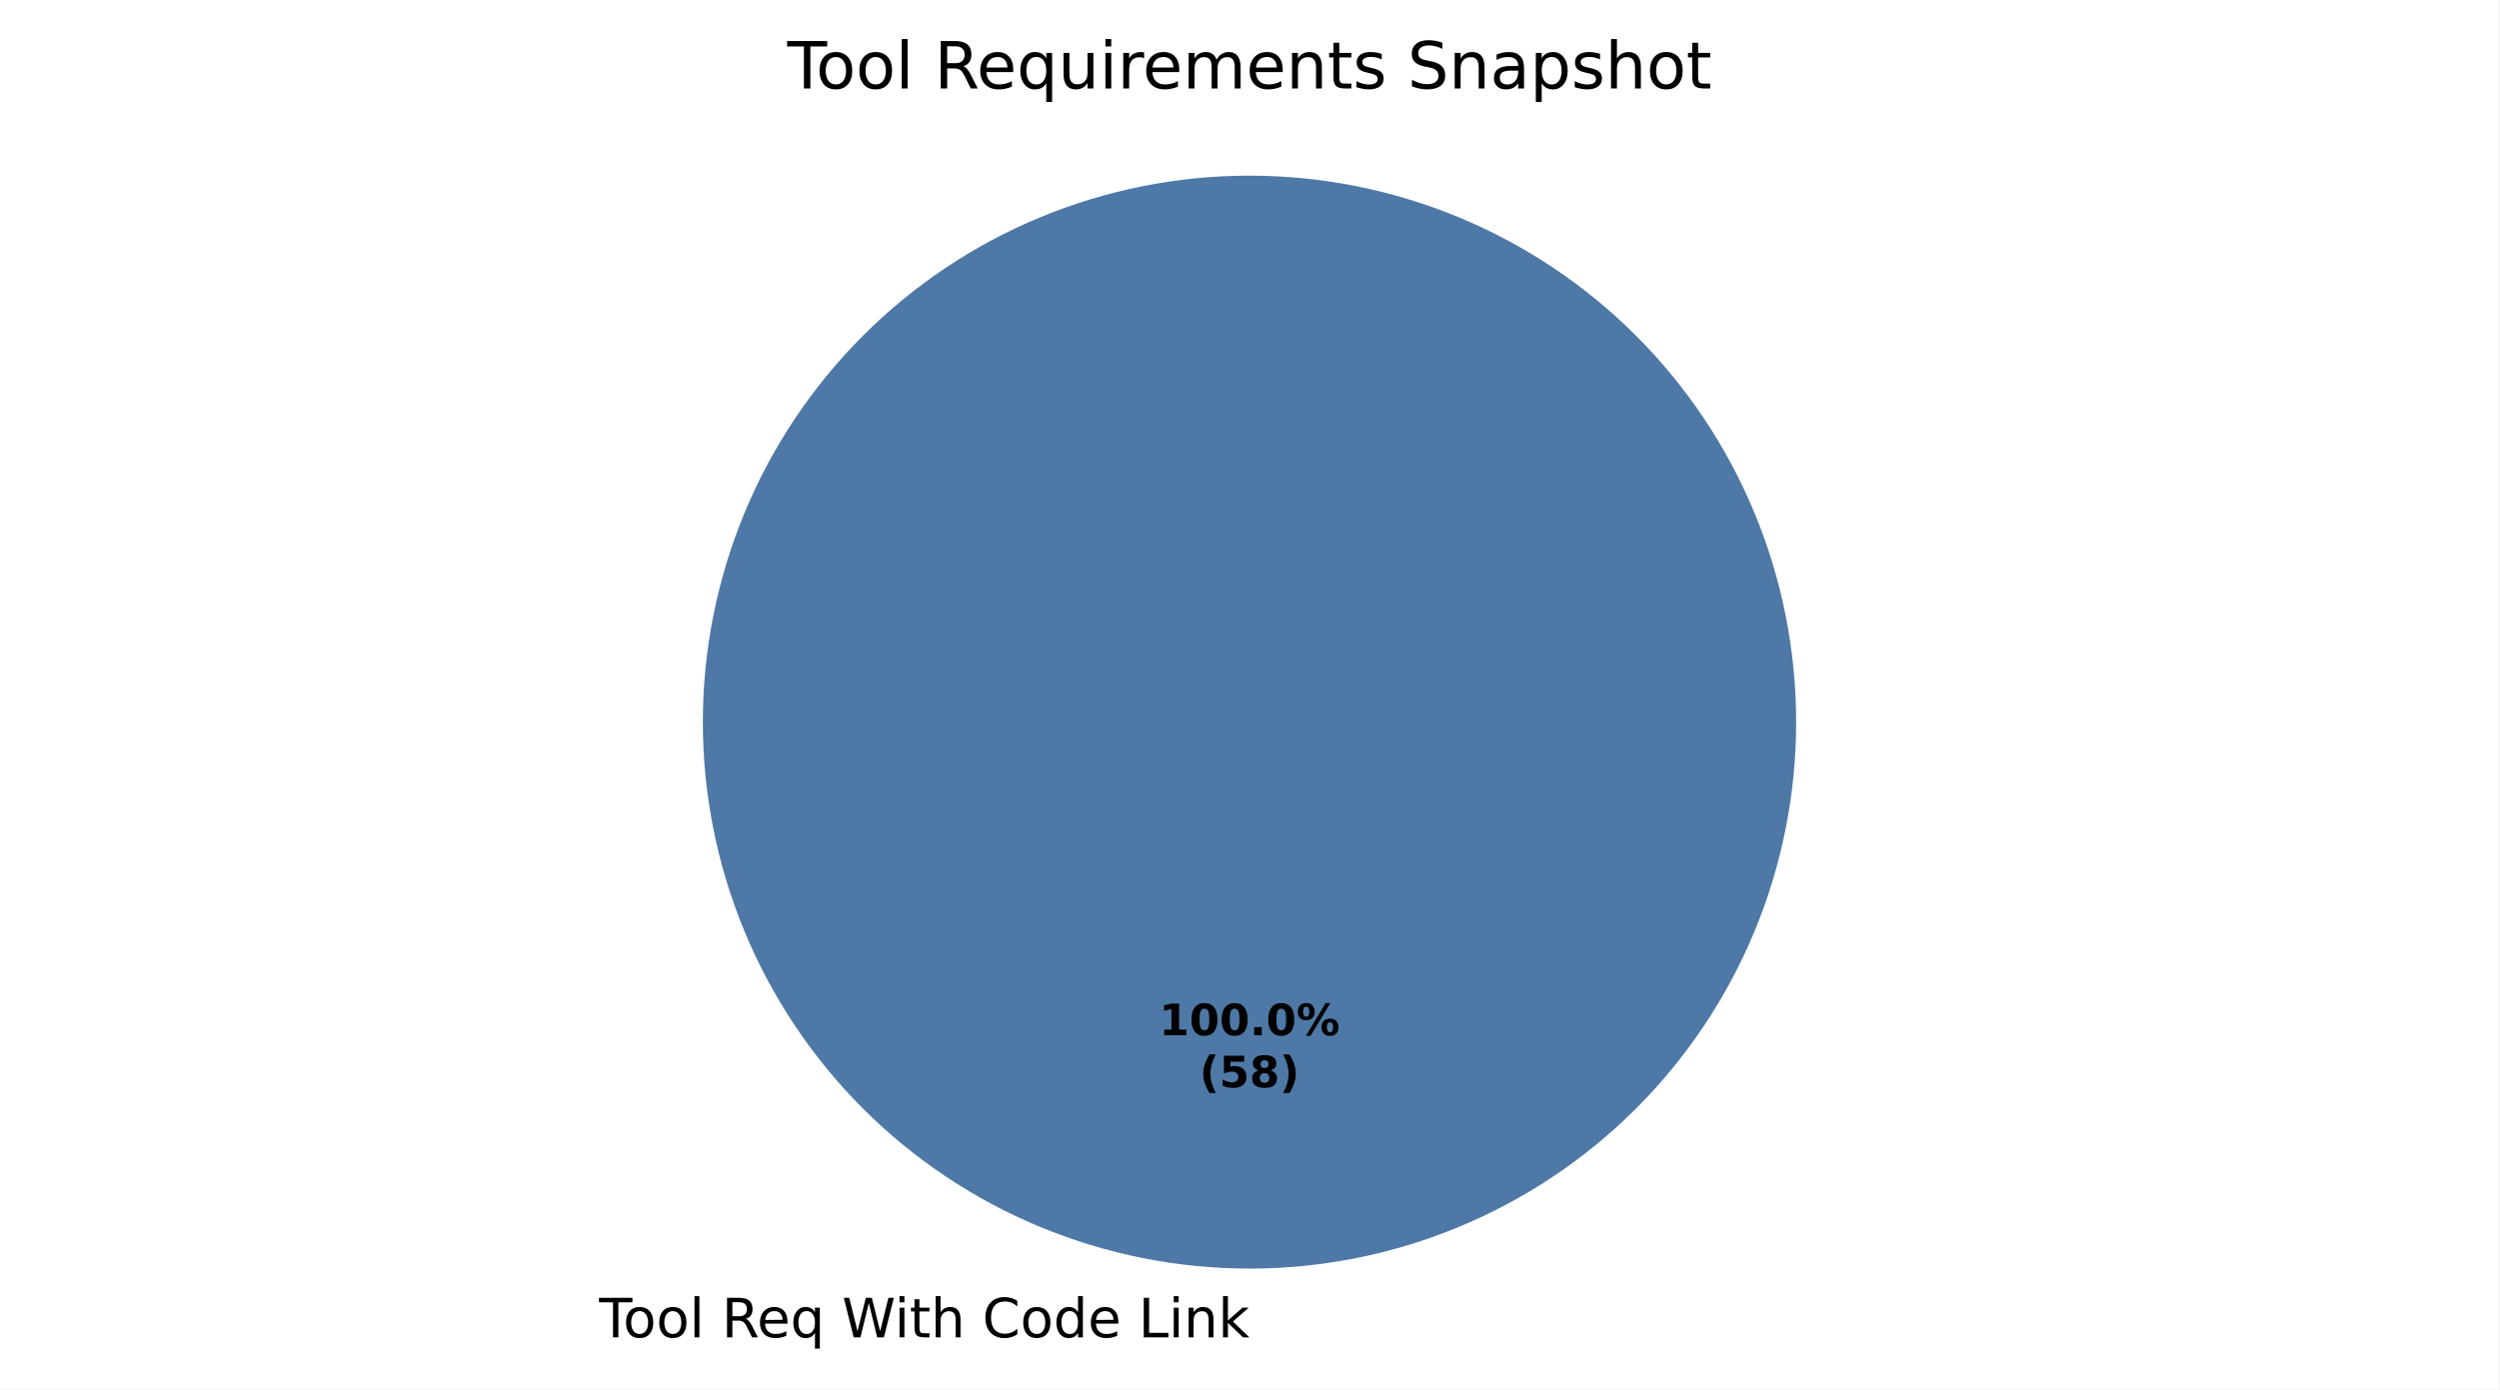
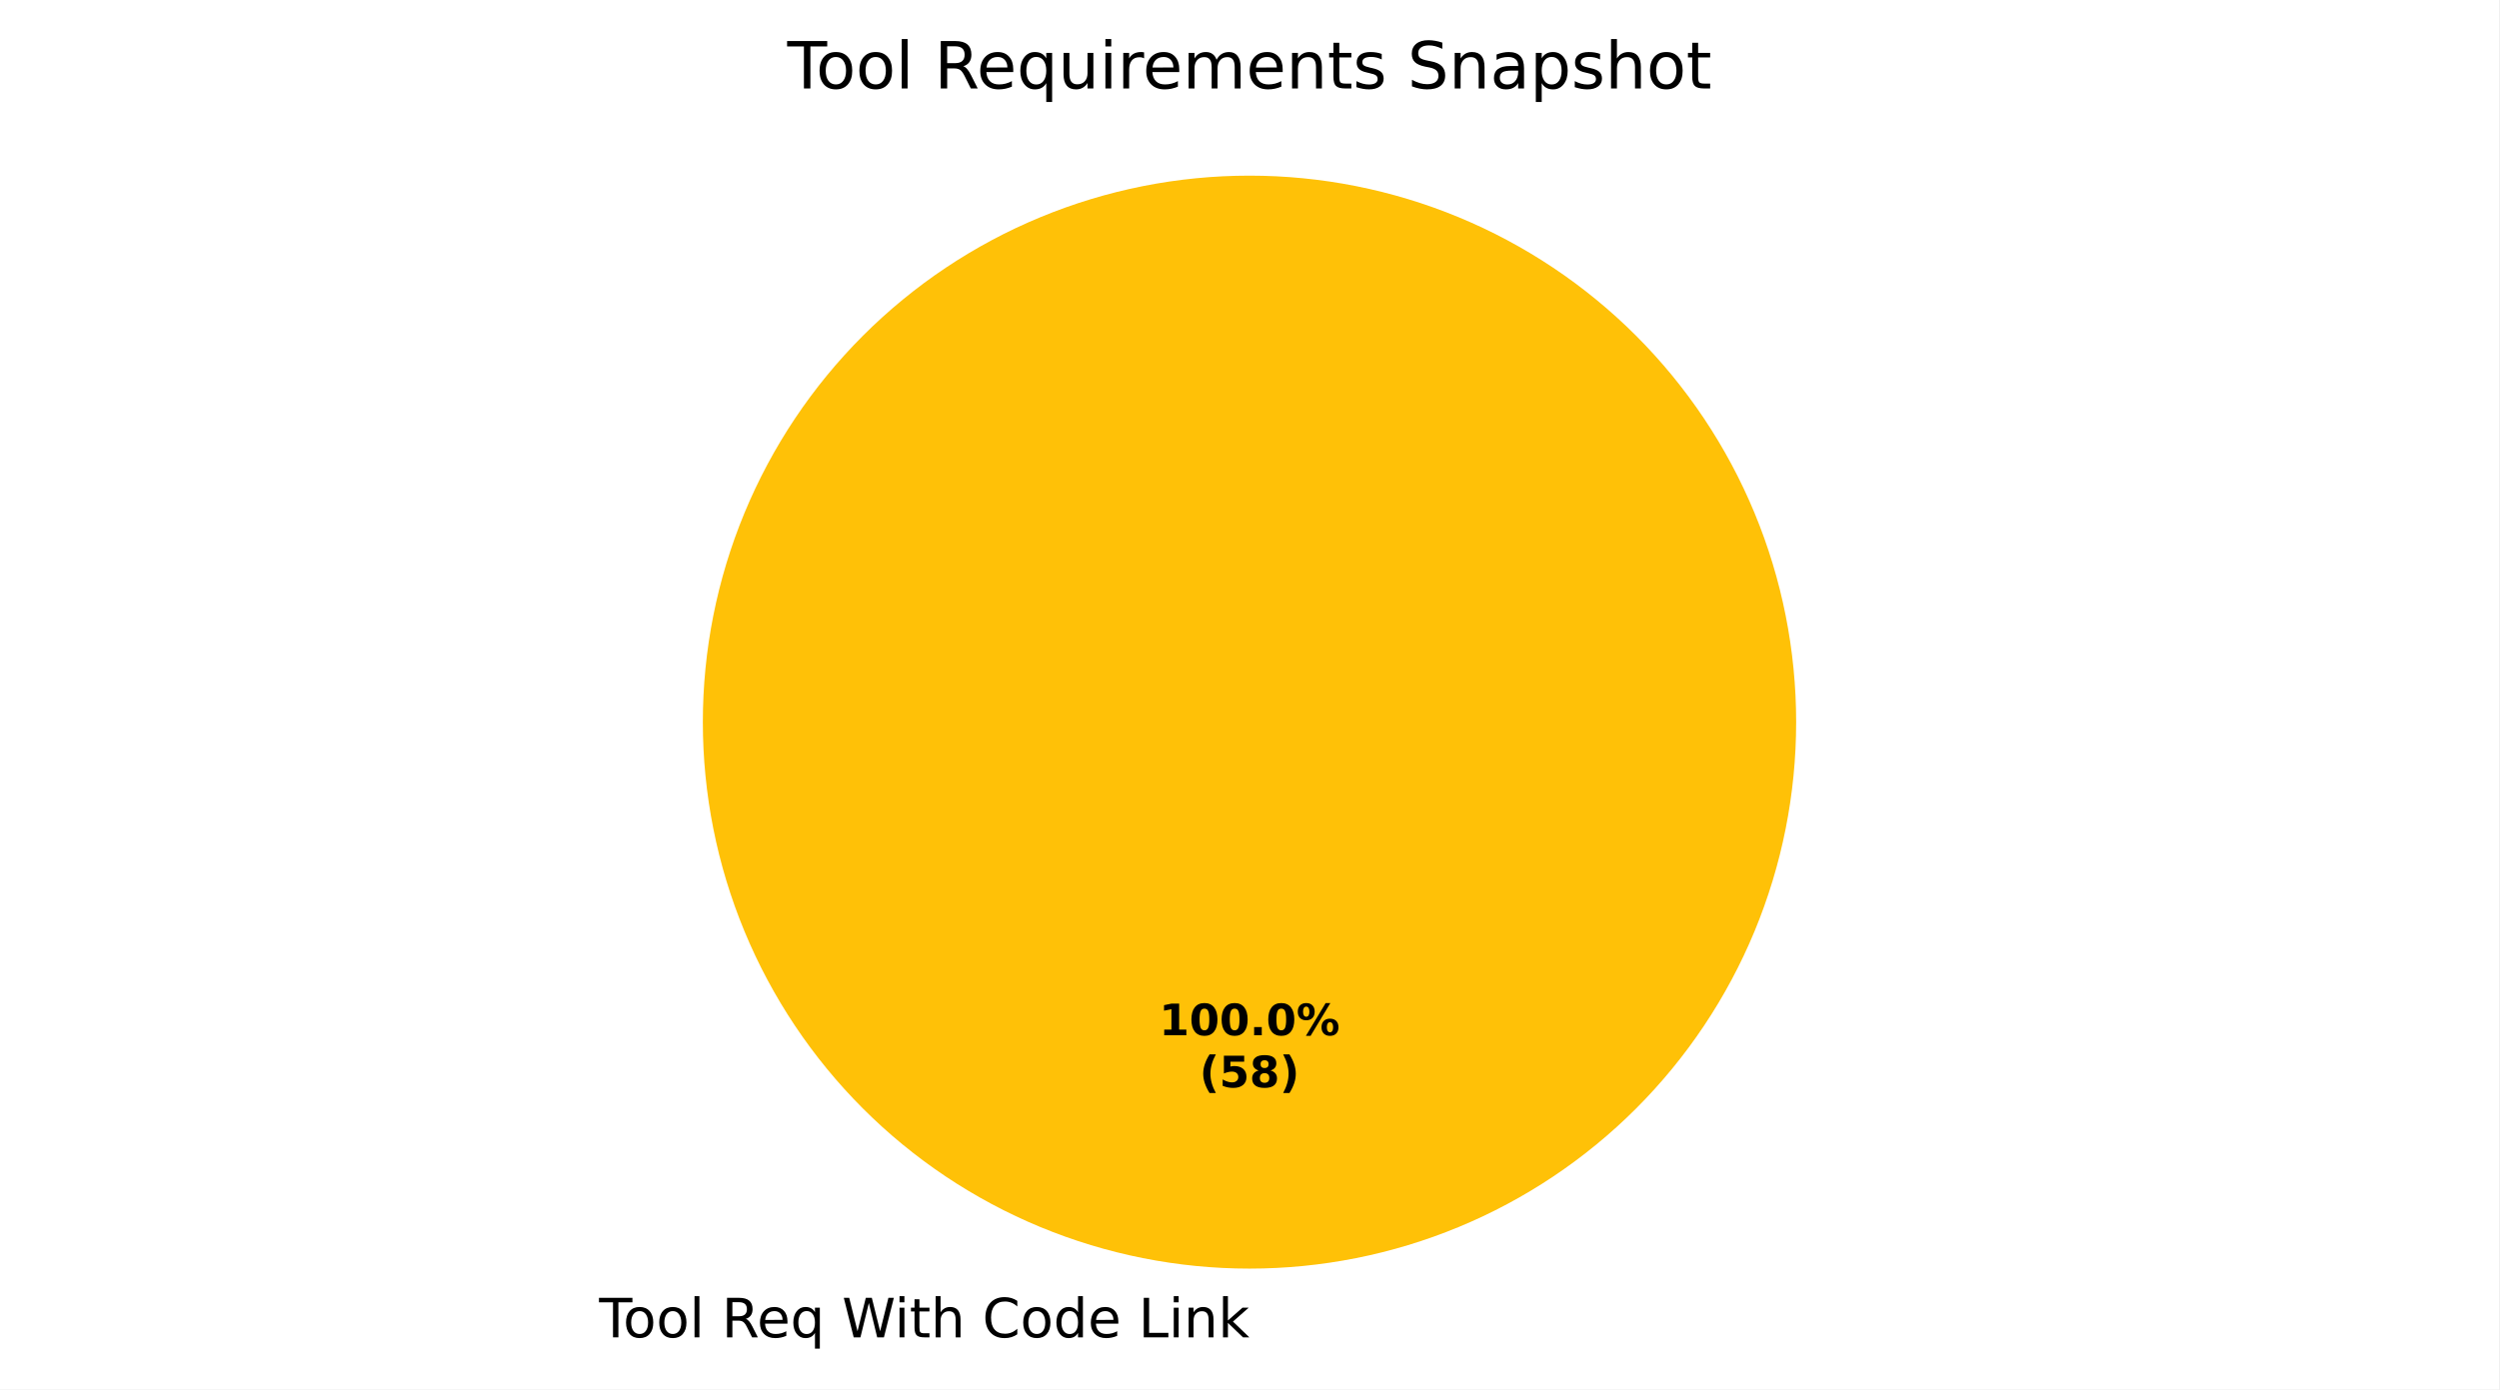
<svg xmlns="http://www.w3.org/2000/svg" xmlns:xlink="http://www.w3.org/1999/xlink" width="460.8pt" height="256.279pt" viewBox="0 0 460.8 256.279" version="1.1">
  <defs>
    <style type="text/css">*{stroke-linejoin: round; stroke-linecap: butt}</style>
  </defs>
  <g id="figure_1">
    <g id="patch_1">
      <path d="M 0 256.279  L 460.8 256.279  L 460.8 0  L 0 0  z " style="fill: #ffffff" />
    </g>
    <g id="axes_1">
      <g id="patch_2">
        <path d="M 230.4 32.398  C 230.4 32.398 230.4 32.398 230.4 32.398  L 230.4 133.198  z " style="fill: #f28e2b" />
      </g>
      <g id="patch_3">
-         <path d="M 331.2 133.198  C 331.2 119.961 328.593 106.853 323.527 94.624  C 318.462 82.394 311.036 71.282 301.676 61.922  C 292.316 52.562 281.204 45.137 268.974 40.071  C 256.745 35.006 243.637 32.398 230.4 32.398  C 217.163 32.398 204.055 35.006 191.826 40.071  C 179.596 45.137 168.484 52.562 159.124 61.922  C 149.764 71.282 142.338 82.394 137.273 94.624  C 132.207 106.853 129.6 119.961 129.6 133.198  C 129.6 146.435 132.207 159.543 137.273 171.773  C 142.338 184.002 149.764 195.115 159.124 204.474  C 168.484 213.834 179.596 221.26 191.826 226.325  C 204.055 231.391 217.163 233.998 230.4 233.998  C 243.637 233.998 256.745 231.391 268.974 226.325  C 281.204 221.26 292.316 213.834 301.676 204.474  C 311.036 195.115 318.462 184.002 323.527 171.773  C 328.593 159.543 331.2 146.435 331.2 133.198  M 230.4 133.198  z " style="fill: #4e79a7" />
+         <path d="M 331.2 133.198  C 331.2 119.961 328.593 106.853 323.527 94.624  C 318.462 82.394 311.036 71.282 301.676 61.922  C 292.316 52.562 281.204 45.137 268.974 40.071  C 256.745 35.006 243.637 32.398 230.4 32.398  C 217.163 32.398 204.055 35.006 191.826 40.071  C 179.596 45.137 168.484 52.562 159.124 61.922  C 149.764 71.282 142.338 82.394 137.273 94.624  C 132.207 106.853 129.6 119.961 129.6 133.198  C 129.6 146.435 132.207 159.543 137.273 171.773  C 142.338 184.002 149.764 195.115 159.124 204.474  C 168.484 213.834 179.596 221.26 191.826 226.325  C 204.055 231.391 217.163 233.998 230.4 233.998  C 243.637 233.998 256.745 231.391 268.974 226.325  C 281.204 221.26 292.316 213.834 301.676 204.474  C 311.036 195.115 318.462 184.002 323.527 171.773  C 328.593 159.543 331.2 146.435 331.2 133.198  M 230.4 133.198  z " style="fill: #ffc107" />
      </g>
      <g id="patch_4">
        <path d="M 230.4 32.398  C 230.4 32.398 230.4 32.398 230.4 32.398  L 230.4 133.198  z " style="fill: #59a14f" />
      </g>
      <g id="matplotlib.axis_1" />
      <g id="matplotlib.axis_2" />
      <g id="text_1">
        <g transform="translate(107.2984 246.6762) scale(0.1 -0.1)">
          <defs>
            <path id="DejaVuSans-3" transform="scale(0.015625)" />
            <path id="DejaVuSans-37" d="M -19 4666  L 3928 4666  L 3928 4134  L 2272 4134  L 2272 0  L 1638 0  L 1638 4134  L -19 4134  L -19 4666  z " transform="scale(0.015625)" />
            <path id="DejaVuSans-52" d="M 1959 3097  Q 1497 3097 1228 2736  Q 959 2375 959 1747  Q 959 1119 1226 758  Q 1494 397 1959 397  Q 2419 397 2687 759  Q 2956 1122 2956 1747  Q 2956 2369 2687 2733  Q 2419 3097 1959 3097  z M 1959 3584  Q 2709 3584 3137 3096  Q 3566 2609 3566 1747  Q 3566 888 3137 398  Q 2709 -91 1959 -91  Q 1206 -91 779 398  Q 353 888 353 1747  Q 353 2609 779 3096  Q 1206 3584 1959 3584  z " transform="scale(0.015625)" />
            <path id="DejaVuSans-4f" d="M 603 4863  L 1178 4863  L 1178 0  L 603 0  L 603 4863  z " transform="scale(0.015625)" />
            <path id="DejaVuSans-35" d="M 2841 2188  Q 3044 2119 3236 1894  Q 3428 1669 3622 1275  L 4263 0  L 3584 0  L 2988 1197  Q 2756 1666 2539 1819  Q 2322 1972 1947 1972  L 1259 1972  L 1259 0  L 628 0  L 628 4666  L 2053 4666  Q 2853 4666 3247 4331  Q 3641 3997 3641 3322  Q 3641 2881 3436 2590  Q 3231 2300 2841 2188  z M 1259 4147  L 1259 2491  L 2053 2491  Q 2509 2491 2742 2702  Q 2975 2913 2975 3322  Q 2975 3731 2742 3939  Q 2509 4147 2053 4147  L 1259 4147  z " transform="scale(0.015625)" />
            <path id="DejaVuSans-48" d="M 3597 1894  L 3597 1613  L 953 1613  Q 991 1019 1311 708  Q 1631 397 2203 397  Q 2534 397 2845 478  Q 3156 559 3463 722  L 3463 178  Q 3153 47 2828 -22  Q 2503 -91 2169 -91  Q 1331 -91 842 396  Q 353 884 353 1716  Q 353 2575 817 3079  Q 1281 3584 2069 3584  Q 2775 3584 3186 3129  Q 3597 2675 3597 1894  z M 3022 2063  Q 3016 2534 2758 2815  Q 2500 3097 2075 3097  Q 1594 3097 1305 2825  Q 1016 2553 972 2059  L 3022 2063  z " transform="scale(0.015625)" />
            <path id="DejaVuSans-54" d="M 947 1747  Q 947 1113 1208 752  Q 1469 391 1925 391  Q 2381 391 2643 752  Q 2906 1113 2906 1747  Q 2906 2381 2643 2742  Q 2381 3103 1925 3103  Q 1469 3103 1208 2742  Q 947 2381 947 1747  z M 2906 525  Q 2725 213 2448 61  Q 2172 -91 1784 -91  Q 1150 -91 751 415  Q 353 922 353 1747  Q 353 2572 751 3078  Q 1150 3584 1784 3584  Q 2172 3584 2448 3432  Q 2725 3281 2906 2969  L 2906 3500  L 3481 3500  L 3481 -1331  L 2906 -1331  L 2906 525  z " transform="scale(0.015625)" />
            <path id="DejaVuSans-3a" d="M 213 4666  L 850 4666  L 1831 722  L 2809 4666  L 3519 4666  L 4500 722  L 5478 4666  L 6119 4666  L 4947 0  L 4153 0  L 3169 4050  L 2175 0  L 1381 0  L 213 4666  z " transform="scale(0.015625)" />
            <path id="DejaVuSans-4c" d="M 603 3500  L 1178 3500  L 1178 0  L 603 0  L 603 3500  z M 603 4863  L 1178 4863  L 1178 4134  L 603 4134  L 603 4863  z " transform="scale(0.015625)" />
            <path id="DejaVuSans-57" d="M 1172 4494  L 1172 3500  L 2356 3500  L 2356 3053  L 1172 3053  L 1172 1153  Q 1172 725 1289 603  Q 1406 481 1766 481  L 2356 481  L 2356 0  L 1766 0  Q 1100 0 847 248  Q 594 497 594 1153  L 594 3053  L 172 3053  L 172 3500  L 594 3500  L 594 4494  L 1172 4494  z " transform="scale(0.015625)" />
            <path id="DejaVuSans-4b" d="M 3513 2113  L 3513 0  L 2938 0  L 2938 2094  Q 2938 2591 2744 2837  Q 2550 3084 2163 3084  Q 1697 3084 1428 2787  Q 1159 2491 1159 1978  L 1159 0  L 581 0  L 581 4863  L 1159 4863  L 1159 2956  Q 1366 3272 1645 3428  Q 1925 3584 2291 3584  Q 2894 3584 3203 3211  Q 3513 2838 3513 2113  z " transform="scale(0.015625)" />
            <path id="DejaVuSans-26" d="M 4122 4306  L 4122 3641  Q 3803 3938 3442 4084  Q 3081 4231 2675 4231  Q 1875 4231 1450 3742  Q 1025 3253 1025 2328  Q 1025 1406 1450 917  Q 1875 428 2675 428  Q 3081 428 3442 575  Q 3803 722 4122 1019  L 4122 359  Q 3791 134 3420 21  Q 3050 -91 2638 -91  Q 1578 -91 968 557  Q 359 1206 359 2328  Q 359 3453 968 4101  Q 1578 4750 2638 4750  Q 3056 4750 3426 4639  Q 3797 4528 4122 4306  z " transform="scale(0.015625)" />
            <path id="DejaVuSans-47" d="M 2906 2969  L 2906 4863  L 3481 4863  L 3481 0  L 2906 0  L 2906 525  Q 2725 213 2448 61  Q 2172 -91 1784 -91  Q 1150 -91 751 415  Q 353 922 353 1747  Q 353 2572 751 3078  Q 1150 3584 1784 3584  Q 2172 3584 2448 3432  Q 2725 3281 2906 2969  z M 947 1747  Q 947 1113 1208 752  Q 1469 391 1925 391  Q 2381 391 2643 752  Q 2906 1113 2906 1747  Q 2906 2381 2643 2742  Q 2381 3103 1925 3103  Q 1469 3103 1208 2742  Q 947 2381 947 1747  z " transform="scale(0.015625)" />
            <path id="DejaVuSans-2f" d="M 628 4666  L 1259 4666  L 1259 531  L 3531 531  L 3531 0  L 628 0  L 628 4666  z " transform="scale(0.015625)" />
            <path id="DejaVuSans-51" d="M 3513 2113  L 3513 0  L 2938 0  L 2938 2094  Q 2938 2591 2744 2837  Q 2550 3084 2163 3084  Q 1697 3084 1428 2787  Q 1159 2491 1159 1978  L 1159 0  L 581 0  L 581 3500  L 1159 3500  L 1159 2956  Q 1366 3272 1645 3428  Q 1925 3584 2291 3584  Q 2894 3584 3203 3211  Q 3513 2838 3513 2113  z " transform="scale(0.015625)" />
            <path id="DejaVuSans-4e" d="M 581 4863  L 1159 4863  L 1159 1991  L 2875 3500  L 3609 3500  L 1753 1863  L 3688 0  L 2938 0  L 1159 1709  L 1159 0  L 581 0  L 581 4863  z " transform="scale(0.015625)" />
          </defs>
          <use xlink:href="#DejaVuSans-3" />
          <use xlink:href="#DejaVuSans-37" transform="translate(31.78125 0)" />
          <use xlink:href="#DejaVuSans-52" transform="translate(75.875 0)" />
          <use xlink:href="#DejaVuSans-52" transform="translate(137.0625 0)" />
          <use xlink:href="#DejaVuSans-4f" transform="translate(198.25 0)" />
          <use xlink:href="#DejaVuSans-3" transform="translate(226.0312 0)" />
          <use xlink:href="#DejaVuSans-35" transform="translate(257.8125 0)" />
          <use xlink:href="#DejaVuSans-48" transform="translate(322.8125 0)" />
          <use xlink:href="#DejaVuSans-54" transform="translate(384.3438 0)" />
          <use xlink:href="#DejaVuSans-3" transform="translate(447.8281 0)" />
          <use xlink:href="#DejaVuSans-3a" transform="translate(479.6094 0)" />
          <use xlink:href="#DejaVuSans-4c" transform="translate(576.2812 0)" />
          <use xlink:href="#DejaVuSans-57" transform="translate(604.0625 0)" />
          <use xlink:href="#DejaVuSans-4b" transform="translate(643.2656 0)" />
          <use xlink:href="#DejaVuSans-3" transform="translate(706.6406 0)" />
          <use xlink:href="#DejaVuSans-26" transform="translate(738.4219 0)" />
          <use xlink:href="#DejaVuSans-52" transform="translate(808.25 0)" />
          <use xlink:href="#DejaVuSans-47" transform="translate(869.4375 0)" />
          <use xlink:href="#DejaVuSans-48" transform="translate(932.9219 0)" />
          <use xlink:href="#DejaVuSans-3" transform="translate(994.4531 0)" />
          <use xlink:href="#DejaVuSans-2f" transform="translate(1026.234 0)" />
          <use xlink:href="#DejaVuSans-4c" transform="translate(1081.953 0)" />
          <use xlink:href="#DejaVuSans-51" transform="translate(1109.734 0)" />
          <use xlink:href="#DejaVuSans-4e" transform="translate(1173.109 0)" />
        </g>
      </g>
      <g id="text_2">
        <g transform="translate(213.74 190.9555) scale(0.08 -0.08)">
          <defs>
            <path id="DejaVuSans-Bold-14" d="M 750 831  L 1813 831  L 1813 3847  L 722 3622  L 722 4441  L 1806 4666  L 2950 4666  L 2950 831  L 4013 831  L 4013 0  L 750 0  L 750 831  z " transform="scale(0.015625)" />
            <path id="DejaVuSans-Bold-13" d="M 2944 2338  Q 2944 3213 2780 3570  Q 2616 3928 2228 3928  Q 1841 3928 1675 3570  Q 1509 3213 1509 2338  Q 1509 1453 1675 1090  Q 1841 728 2228 728  Q 2613 728 2778 1090  Q 2944 1453 2944 2338  z M 4147 2328  Q 4147 1169 3647 539  Q 3147 -91 2228 -91  Q 1306 -91 806 539  Q 306 1169 306 2328  Q 306 3491 806 4120  Q 1306 4750 2228 4750  Q 3147 4750 3647 4120  Q 4147 3491 4147 2328  z " transform="scale(0.015625)" />
            <path id="DejaVuSans-Bold-11" d="M 653 1209  L 1778 1209  L 1778 0  L 653 0  L 653 1209  z " transform="scale(0.015625)" />
            <path id="DejaVuSans-Bold-8" d="M 4959 1925  Q 4738 1925 4616 1733  Q 4494 1541 4494 1184  Q 4494 825 4614 633  Q 4734 441 4959 441  Q 5184 441 5303 633  Q 5422 825 5422 1184  Q 5422 1541 5301 1733  Q 5181 1925 4959 1925  z M 4959 2450  Q 5541 2450 5875 2112  Q 6209 1775 6209 1184  Q 6209 594 5875 251  Q 5541 -91 4959 -91  Q 4378 -91 4042 251  Q 3706 594 3706 1184  Q 3706 1772 4042 2111  Q 4378 2450 4959 2450  z M 2094 -91  L 1403 -91  L 4319 4750  L 5013 4750  L 2094 -91  z M 1453 4750  Q 2034 4750 2367 4411  Q 2700 4072 2700 3481  Q 2700 2891 2367 2550  Q 2034 2209 1453 2209  Q 872 2209 539 2550  Q 206 2891 206 3481  Q 206 4072 539 4411  Q 872 4750 1453 4750  z M 1453 4225  Q 1228 4225 1106 4031  Q 984 3838 984 3481  Q 984 3122 1106 2926  Q 1228 2731 1453 2731  Q 1678 2731 1798 2926  Q 1919 3122 1919 3481  Q 1919 3838 1797 4031  Q 1675 4225 1453 4225  z " transform="scale(0.015625)" />
          </defs>
          <use xlink:href="#DejaVuSans-Bold-14" />
          <use xlink:href="#DejaVuSans-Bold-13" transform="translate(69.57812 0)" />
          <use xlink:href="#DejaVuSans-Bold-13" transform="translate(139.1562 0)" />
          <use xlink:href="#DejaVuSans-Bold-11" transform="translate(208.7344 0)" />
          <use xlink:href="#DejaVuSans-Bold-13" transform="translate(246.7188 0)" />
          <use xlink:href="#DejaVuSans-Bold-8" transform="translate(316.2969 0)" />
        </g>
        <g transform="translate(221.1775 200.557) scale(0.08 -0.08)">
          <defs>
            <path id="DejaVuSans-Bold-b" d="M 2413 -844  L 1484 -844  Q 1006 -72 778 623  Q 550 1319 550 2003  Q 550 2688 779 3389  Q 1009 4091 1484 4856  L 2413 4856  Q 2013 4116 1813 3408  Q 1613 2700 1613 2009  Q 1613 1319 1811 609  Q 2009 -100 2413 -844  z " transform="scale(0.015625)" />
            <path id="DejaVuSans-Bold-18" d="M 678 4666  L 3669 4666  L 3669 3781  L 1638 3781  L 1638 3059  Q 1775 3097 1914 3117  Q 2053 3138 2203 3138  Q 3056 3138 3531 2711  Q 4006 2284 4006 1522  Q 4006 766 3489 337  Q 2972 -91 2053 -91  Q 1656 -91 1267 -14  Q 878 63 494 219  L 494 1166  Q 875 947 1217 837  Q 1559 728 1863 728  Q 2300 728 2551 942  Q 2803 1156 2803 1522  Q 2803 1891 2551 2103  Q 2300 2316 1863 2316  Q 1603 2316 1309 2248  Q 1016 2181 678 2041  L 678 4666  z " transform="scale(0.015625)" />
            <path id="DejaVuSans-Bold-1b" d="M 2228 2088  Q 1891 2088 1709 1903  Q 1528 1719 1528 1375  Q 1528 1031 1709 848  Q 1891 666 2228 666  Q 2563 666 2741 848  Q 2919 1031 2919 1375  Q 2919 1722 2741 1905  Q 2563 2088 2228 2088  z M 1350 2484  Q 925 2613 709 2878  Q 494 3144 494 3541  Q 494 4131 934 4440  Q 1375 4750 2228 4750  Q 3075 4750 3515 4442  Q 3956 4134 3956 3541  Q 3956 3144 3739 2878  Q 3522 2613 3097 2484  Q 3572 2353 3814 2058  Q 4056 1763 4056 1313  Q 4056 619 3595 264  Q 3134 -91 2228 -91  Q 1319 -91 855 264  Q 391 619 391 1313  Q 391 1763 633 2058  Q 875 2353 1350 2484  z M 1631 3419  Q 1631 3141 1786 2991  Q 1941 2841 2228 2841  Q 2509 2841 2662 2991  Q 2816 3141 2816 3419  Q 2816 3697 2662 3845  Q 2509 3994 2228 3994  Q 1941 3994 1786 3844  Q 1631 3694 1631 3419  z " transform="scale(0.015625)" />
            <path id="DejaVuSans-Bold-c" d="M 513 -844  Q 913 -100 1113 609  Q 1313 1319 1313 2009  Q 1313 2700 1113 3408  Q 913 4116 513 4856  L 1441 4856  Q 1916 4091 2145 3389  Q 2375 2688 2375 2003  Q 2375 1319 2147 623  Q 1919 -72 1441 -844  L 513 -844  z " transform="scale(0.015625)" />
          </defs>
          <use xlink:href="#DejaVuSans-Bold-b" />
          <use xlink:href="#DejaVuSans-Bold-18" transform="translate(45.70312 0)" />
          <use xlink:href="#DejaVuSans-Bold-1b" transform="translate(115.2812 0)" />
          <use xlink:href="#DejaVuSans-Bold-c" transform="translate(184.8594 0)" />
        </g>
      </g>
      <g id="text_3">
        <g transform="translate(145.1691 16.31812) scale(0.12 -0.12)">
          <defs>
            <path id="DejaVuSans-58" d="M 544 1381  L 544 3500  L 1119 3500  L 1119 1403  Q 1119 906 1312 657  Q 1506 409 1894 409  Q 2359 409 2629 706  Q 2900 1003 2900 1516  L 2900 3500  L 3475 3500  L 3475 0  L 2900 0  L 2900 538  Q 2691 219 2414 64  Q 2138 -91 1772 -91  Q 1169 -91 856 284  Q 544 659 544 1381  z M 1991 3584  L 1991 3584  z " transform="scale(0.015625)" />
            <path id="DejaVuSans-55" d="M 2631 2963  Q 2534 3019 2420 3045  Q 2306 3072 2169 3072  Q 1681 3072 1420 2755  Q 1159 2438 1159 1844  L 1159 0  L 581 0  L 581 3500  L 1159 3500  L 1159 2956  Q 1341 3275 1631 3429  Q 1922 3584 2338 3584  Q 2397 3584 2469 3576  Q 2541 3569 2628 3553  L 2631 2963  z " transform="scale(0.015625)" />
            <path id="DejaVuSans-50" d="M 3328 2828  Q 3544 3216 3844 3400  Q 4144 3584 4550 3584  Q 5097 3584 5394 3201  Q 5691 2819 5691 2113  L 5691 0  L 5113 0  L 5113 2094  Q 5113 2597 4934 2840  Q 4756 3084 4391 3084  Q 3944 3084 3684 2787  Q 3425 2491 3425 1978  L 3425 0  L 2847 0  L 2847 2094  Q 2847 2600 2669 2842  Q 2491 3084 2119 3084  Q 1678 3084 1418 2786  Q 1159 2488 1159 1978  L 1159 0  L 581 0  L 581 3500  L 1159 3500  L 1159 2956  Q 1356 3278 1631 3431  Q 1906 3584 2284 3584  Q 2666 3584 2933 3390  Q 3200 3197 3328 2828  z " transform="scale(0.015625)" />
            <path id="DejaVuSans-56" d="M 2834 3397  L 2834 2853  Q 2591 2978 2328 3040  Q 2066 3103 1784 3103  Q 1356 3103 1142 2972  Q 928 2841 928 2578  Q 928 2378 1081 2264  Q 1234 2150 1697 2047  L 1894 2003  Q 2506 1872 2764 1633  Q 3022 1394 3022 966  Q 3022 478 2636 193  Q 2250 -91 1575 -91  Q 1294 -91 989 -36  Q 684 19 347 128  L 347 722  Q 666 556 975 473  Q 1284 391 1588 391  Q 1994 391 2212 530  Q 2431 669 2431 922  Q 2431 1156 2273 1281  Q 2116 1406 1581 1522  L 1381 1569  Q 847 1681 609 1914  Q 372 2147 372 2553  Q 372 3047 722 3315  Q 1072 3584 1716 3584  Q 2034 3584 2315 3537  Q 2597 3491 2834 3397  z " transform="scale(0.015625)" />
            <path id="DejaVuSans-36" d="M 3425 4513  L 3425 3897  Q 3066 4069 2747 4153  Q 2428 4238 2131 4238  Q 1616 4238 1336 4038  Q 1056 3838 1056 3469  Q 1056 3159 1242 3001  Q 1428 2844 1947 2747  L 2328 2669  Q 3034 2534 3370 2195  Q 3706 1856 3706 1288  Q 3706 609 3251 259  Q 2797 -91 1919 -91  Q 1588 -91 1214 -16  Q 841 59 441 206  L 441 856  Q 825 641 1194 531  Q 1563 422 1919 422  Q 2459 422 2753 634  Q 3047 847 3047 1241  Q 3047 1584 2836 1778  Q 2625 1972 2144 2069  L 1759 2144  Q 1053 2284 737 2584  Q 422 2884 422 3419  Q 422 4038 858 4394  Q 1294 4750 2059 4750  Q 2388 4750 2728 4690  Q 3069 4631 3425 4513  z " transform="scale(0.015625)" />
            <path id="DejaVuSans-44" d="M 2194 1759  Q 1497 1759 1228 1600  Q 959 1441 959 1056  Q 959 750 1161 570  Q 1363 391 1709 391  Q 2188 391 2477 730  Q 2766 1069 2766 1631  L 2766 1759  L 2194 1759  z M 3341 1997  L 3341 0  L 2766 0  L 2766 531  Q 2569 213 2275 61  Q 1981 -91 1556 -91  Q 1019 -91 701 211  Q 384 513 384 1019  Q 384 1609 779 1909  Q 1175 2209 1959 2209  L 2766 2209  L 2766 2266  Q 2766 2663 2505 2880  Q 2244 3097 1772 3097  Q 1472 3097 1187 3025  Q 903 2953 641 2809  L 641 3341  Q 956 3463 1253 3523  Q 1550 3584 1831 3584  Q 2591 3584 2966 3190  Q 3341 2797 3341 1997  z " transform="scale(0.015625)" />
            <path id="DejaVuSans-53" d="M 1159 525  L 1159 -1331  L 581 -1331  L 581 3500  L 1159 3500  L 1159 2969  Q 1341 3281 1617 3432  Q 1894 3584 2278 3584  Q 2916 3584 3314 3078  Q 3713 2572 3713 1747  Q 3713 922 3314 415  Q 2916 -91 2278 -91  Q 1894 -91 1617 61  Q 1341 213 1159 525  z M 3116 1747  Q 3116 2381 2855 2742  Q 2594 3103 2138 3103  Q 1681 3103 1420 2742  Q 1159 2381 1159 1747  Q 1159 1113 1420 752  Q 1681 391 2138 391  Q 2594 391 2855 752  Q 3116 1113 3116 1747  z " transform="scale(0.015625)" />
          </defs>
          <use xlink:href="#DejaVuSans-37" />
          <use xlink:href="#DejaVuSans-52" transform="translate(44.09375 0)" />
          <use xlink:href="#DejaVuSans-52" transform="translate(105.2812 0)" />
          <use xlink:href="#DejaVuSans-4f" transform="translate(166.4688 0)" />
          <use xlink:href="#DejaVuSans-3" transform="translate(194.25 0)" />
          <use xlink:href="#DejaVuSans-35" transform="translate(226.0312 0)" />
          <use xlink:href="#DejaVuSans-48" transform="translate(291.0312 0)" />
          <use xlink:href="#DejaVuSans-54" transform="translate(352.5625 0)" />
          <use xlink:href="#DejaVuSans-58" transform="translate(416.0469 0)" />
          <use xlink:href="#DejaVuSans-4c" transform="translate(479.4219 0)" />
          <use xlink:href="#DejaVuSans-55" transform="translate(507.2031 0)" />
          <use xlink:href="#DejaVuSans-48" transform="translate(546.1094 0)" />
          <use xlink:href="#DejaVuSans-50" transform="translate(607.6406 0)" />
          <use xlink:href="#DejaVuSans-48" transform="translate(705.0469 0)" />
          <use xlink:href="#DejaVuSans-51" transform="translate(766.5781 0)" />
          <use xlink:href="#DejaVuSans-57" transform="translate(829.9531 0)" />
          <use xlink:href="#DejaVuSans-56" transform="translate(869.1562 0)" />
          <use xlink:href="#DejaVuSans-3" transform="translate(921.25 0)" />
          <use xlink:href="#DejaVuSans-36" transform="translate(953.0312 0)" />
          <use xlink:href="#DejaVuSans-51" transform="translate(1016.516 0)" />
          <use xlink:href="#DejaVuSans-44" transform="translate(1079.891 0)" />
          <use xlink:href="#DejaVuSans-53" transform="translate(1141.172 0)" />
          <use xlink:href="#DejaVuSans-56" transform="translate(1204.656 0)" />
          <use xlink:href="#DejaVuSans-4b" transform="translate(1256.75 0)" />
          <use xlink:href="#DejaVuSans-52" transform="translate(1320.125 0)" />
          <use xlink:href="#DejaVuSans-57" transform="translate(1381.312 0)" />
        </g>
      </g>
    </g>
  </g>
</svg>
